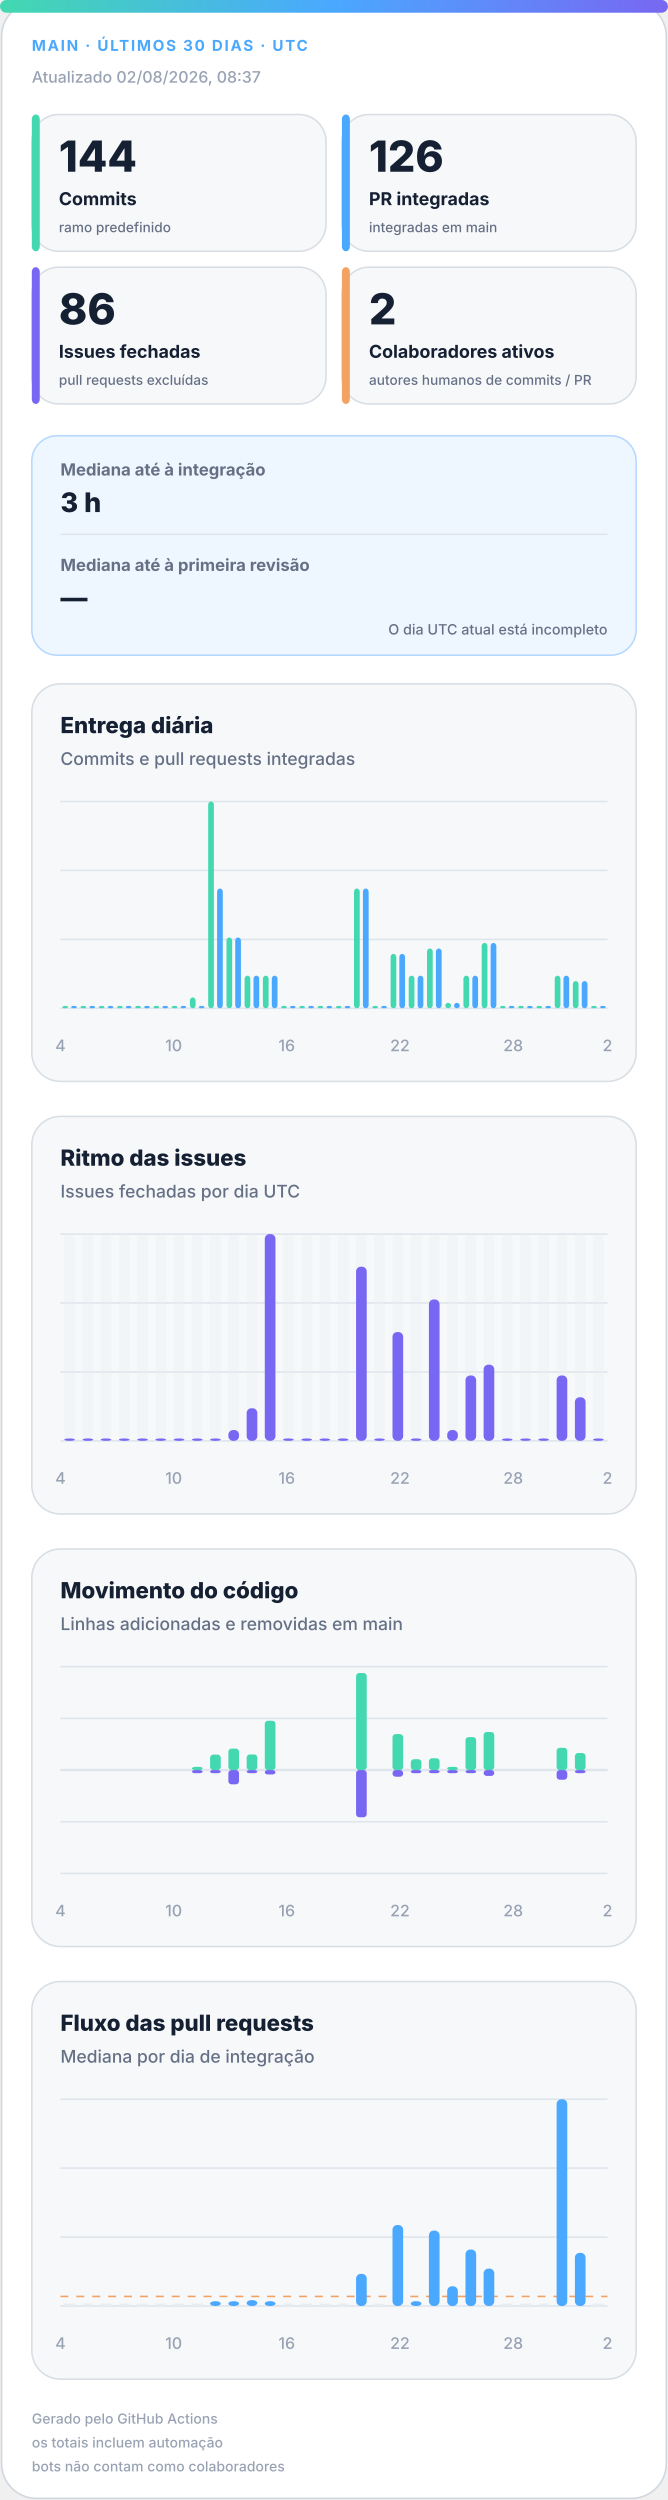
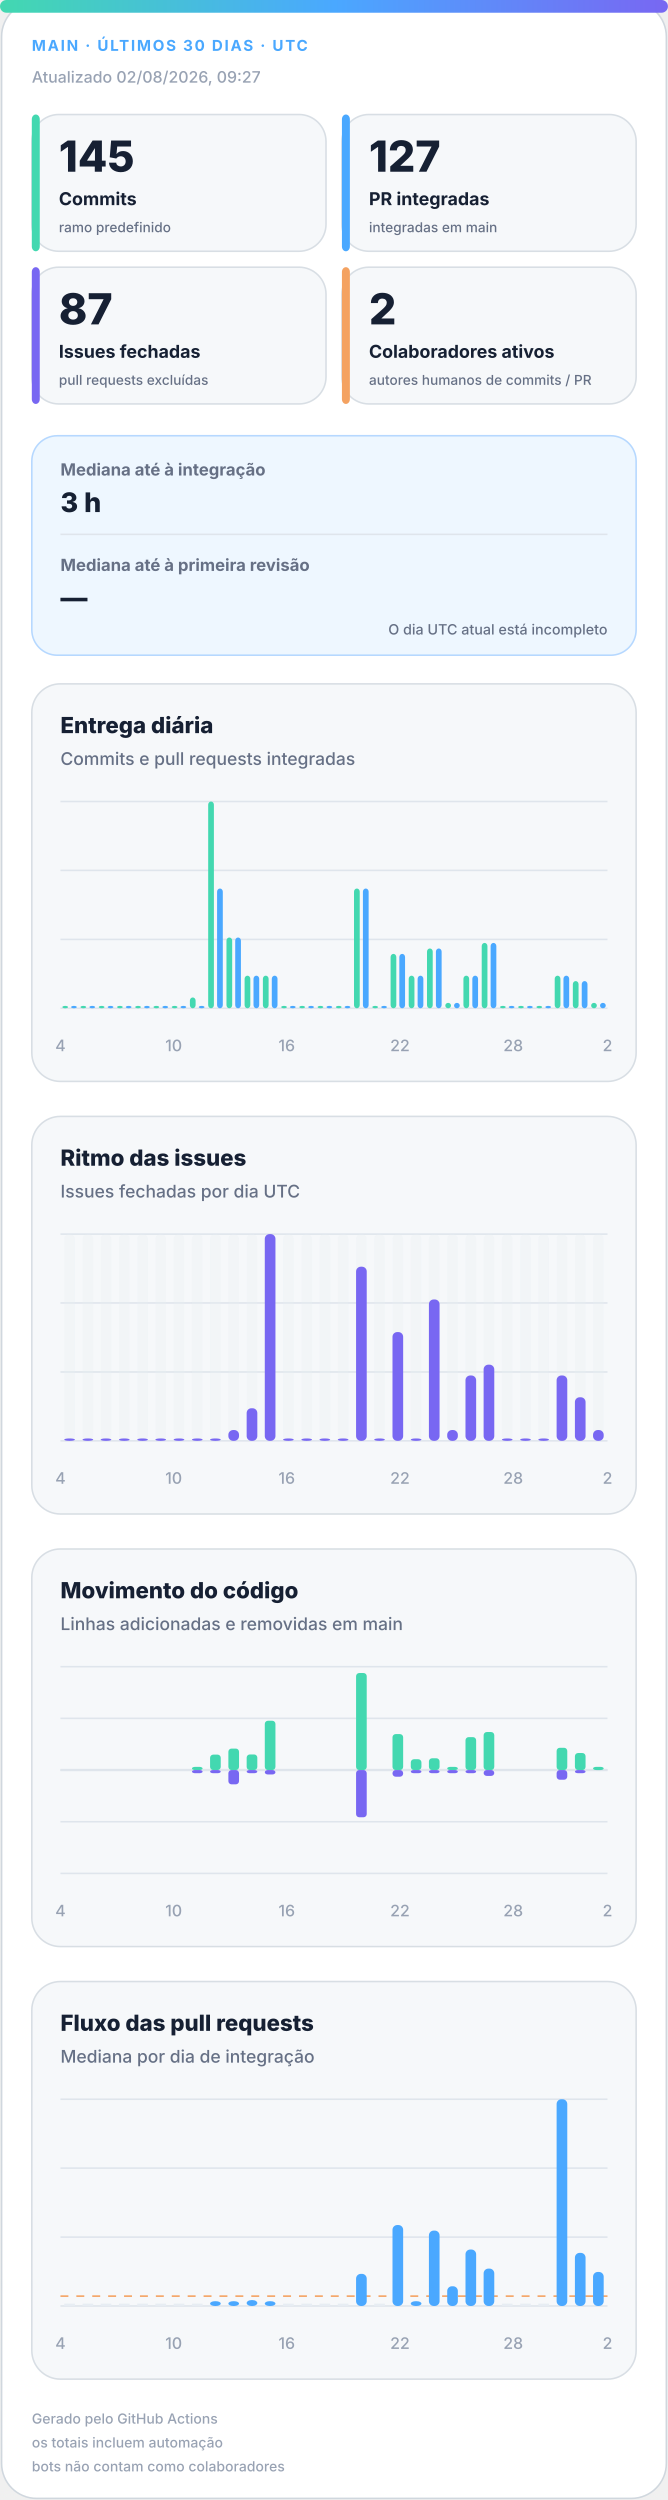
<svg xmlns="http://www.w3.org/2000/svg" width="420" height="1572" viewBox="0 0 420 1572" role="img" aria-labelledby="title desc">
  <defs>
    <linearGradient id="accent" x1="0" y1="0" x2="1" y2="0">
      <stop offset="0%" stop-color="#43d8b0" />
      <stop offset="50%" stop-color="#4aa8ff" />
      <stop offset="100%" stop-color="#7867f2" />
    </linearGradient>
    <linearGradient id="soft" x1="0" y1="0" x2="1" y2="1">
      <stop offset="0%" stop-color="#43d8b0" stop-opacity=".18" />
      <stop offset="100%" stop-color="#7867f2" stop-opacity=".12" />
    </linearGradient>
  </defs>
  <style>
.bg{fill:#fff;stroke:#d0d7de}.surface{fill:#f6f8fa;stroke:#d8dee4}.strong{fill:#eef7ff;stroke:#b6d8ff}.ink{fill:#162033}.muted{fill:#667085}.faint{fill:#98a2b3}.grid{stroke:#dfe5ec}.track{fill:#e7edf3}
.meta{font:750 11px -apple-system,BlinkMacSystemFont,"Segoe UI",sans-serif;letter-spacing:1.1px}.value{font:820 31px -apple-system,BlinkMacSystemFont,"Segoe UI",sans-serif}.label{font:720 13px -apple-system,BlinkMacSystemFont,"Segoe UI",sans-serif}.scope{font:520 10px -apple-system,BlinkMacSystemFont,"Segoe UI",sans-serif}.chart-title{font:760 14px -apple-system,BlinkMacSystemFont,"Segoe UI",sans-serif}.chart-subtitle{font:520 11px -apple-system,BlinkMacSystemFont,"Segoe UI",sans-serif}.small{font:540 10px -apple-system,BlinkMacSystemFont,"Segoe UI",sans-serif}.flow-value{font:780 17px -apple-system,BlinkMacSystemFont,"Segoe UI",sans-serif}
@media(prefers-color-scheme:dark){.bg{fill:#0d1117;stroke:#30363d}.surface{fill:#161b22;stroke:#30363d}.strong{fill:#10263a;stroke:#244d70}.ink{fill:#f0f6fc}.muted{fill:#a7b0bc}.faint{fill:#7d8590}.grid{stroke:#30363d}.track{fill:#27313d}}
</style>
  <rect class="bg" x="1" y="1" width="418" height="1570" rx="22" />
  <rect x="0" y="0" width="420" height="8" rx="4" fill="url(#accent)" />
  <text class="meta" x="20" y="32" fill="#4aa8ff" style="font-size:9.5px">MAIN · ÚLTIMOS 30 DIAS · UTC</text>
-   <text class="small faint" x="20" y="52">Atualizado 02/08/2026, 08:37</text>
+   <text class="small faint" x="20" y="52">Atualizado 02/08/2026, 09:27</text>
  <g>
    <rect class="surface" x="20" y="72" width="185" height="86" rx="17" />
    <rect x="20" y="72" width="5" height="86" rx="3" fill="#43d8b0" />
-     <text class="value ink" x="37" y="108" style="font-size:27px">144</text>
+     <text class="value ink" x="37" y="108" style="font-size:27px">145</text>
    <text class="label ink" x="37" y="129" style="font-size:11.2px">Commits</text>
    <text class="scope muted" x="37" y="146" style="font-size:8.6px">ramo predefinido</text>
  </g>
  <g>
    <rect class="surface" x="215" y="72" width="185" height="86" rx="17" />
    <rect x="215" y="72" width="5" height="86" rx="3" fill="#4aa8ff" />
-     <text class="value ink" x="232" y="108" style="font-size:27px">126</text>
+     <text class="value ink" x="232" y="108" style="font-size:27px">127</text>
    <text class="label ink" x="232" y="129" style="font-size:11.2px">PR integradas</text>
    <text class="scope muted" x="232" y="146" style="font-size:8.6px">integradas em main</text>
  </g>
  <g>
    <rect class="surface" x="20" y="168" width="185" height="86" rx="17" />
    <rect x="20" y="168" width="5" height="86" rx="3" fill="#7867f2" />
-     <text class="value ink" x="37" y="204" style="font-size:27px">86</text>
+     <text class="value ink" x="37" y="204" style="font-size:27px">87</text>
    <text class="label ink" x="37" y="225" style="font-size:11.2px">Issues fechadas</text>
    <text class="scope muted" x="37" y="242" style="font-size:8.6px">pull requests excluídas</text>
  </g>
  <g>
    <rect class="surface" x="215" y="168" width="185" height="86" rx="17" />
    <rect x="215" y="168" width="5" height="86" rx="3" fill="#f4a261" />
    <text class="value ink" x="232" y="204" style="font-size:27px">2</text>
    <text class="label ink" x="232" y="225" style="font-size:11.2px">Colaboradores ativos</text>
    <text class="scope muted" x="232" y="242" style="font-size:8.6px">autores humanos de commits / PR</text>
  </g>
  <g>
    <rect class="strong" x="20" y="274" width="380" height="138" rx="16" fill="url(#soft)" />
    <text class="label muted" x="38" y="299" style="font-size:10.5px">Mediana até à integração</text>
    <text class="flow-value ink" x="38" y="322">3 h</text>
    <line class="grid" x1="38" y1="336" x2="382" y2="336" />
    <text class="label muted" x="38" y="359" style="font-size:10.5px">Mediana até à primeira revisão</text>
    <text class="flow-value ink" x="38" y="382">—</text>
    <text class="scope muted" x="382" y="399" text-anchor="end" style="font-size:9px">O dia UTC atual está incompleto</text>
  </g>
  <g>
    <rect class="surface" x="20" y="430" width="380" height="250" rx="18" />
    <text class="chart-title ink" x="38" y="461">Entrega diária</text>
    <text class="chart-subtitle muted" x="38" y="481">Commits e pull requests integradas</text>
    <line class="grid" x1="38" y1="504.0" x2="382" y2="504.0" />
    <line class="grid" x1="38" y1="547.3" x2="382" y2="547.3" />
    <line class="grid" x1="38" y1="590.7" x2="382" y2="590.7" />
    <line class="grid" x1="38" y1="634.0" x2="382" y2="634.0" />
    <rect x="39.2" y="632.5" width="3.6" height="1.5" rx="2" fill="#43d8b0" />
    <rect x="44.7" y="632.5" width="3.6" height="1.5" rx="2" fill="#4aa8ff" />
    <rect x="50.6" y="632.5" width="3.6" height="1.5" rx="2" fill="#43d8b0" />
    <rect x="56.2" y="632.5" width="3.6" height="1.5" rx="2" fill="#4aa8ff" />
    <rect x="62.1" y="632.5" width="3.6" height="1.5" rx="2" fill="#43d8b0" />
    <rect x="67.7" y="632.5" width="3.6" height="1.5" rx="2" fill="#4aa8ff" />
    <rect x="73.6" y="632.5" width="3.6" height="1.5" rx="2" fill="#43d8b0" />
    <rect x="79.1" y="632.5" width="3.6" height="1.5" rx="2" fill="#4aa8ff" />
    <rect x="85.0" y="632.5" width="3.6" height="1.5" rx="2" fill="#43d8b0" />
    <rect x="90.6" y="632.5" width="3.6" height="1.5" rx="2" fill="#4aa8ff" />
    <rect x="96.5" y="632.5" width="3.6" height="1.5" rx="2" fill="#43d8b0" />
    <rect x="102.1" y="632.5" width="3.6" height="1.5" rx="2" fill="#4aa8ff" />
    <rect x="108.0" y="632.5" width="3.6" height="1.5" rx="2" fill="#43d8b0" />
    <rect x="113.5" y="632.5" width="3.6" height="1.5" rx="2" fill="#4aa8ff" />
    <rect x="119.4" y="627.2" width="3.6" height="6.8" rx="2" fill="#43d8b0" />
    <rect x="125.0" y="632.5" width="3.6" height="1.5" rx="2" fill="#4aa8ff" />
    <rect x="130.9" y="504.0" width="3.6" height="130.0" rx="2" fill="#43d8b0" />
    <rect x="136.5" y="558.7" width="3.6" height="75.3" rx="2" fill="#4aa8ff" />
    <rect x="142.4" y="589.5" width="3.6" height="44.5" rx="2" fill="#43d8b0" />
    <rect x="147.9" y="589.5" width="3.6" height="44.5" rx="2" fill="#4aa8ff" />
    <rect x="153.8" y="613.5" width="3.6" height="20.5" rx="2" fill="#43d8b0" />
    <rect x="159.4" y="613.5" width="3.6" height="20.5" rx="2" fill="#4aa8ff" />
    <rect x="165.3" y="613.5" width="3.6" height="20.5" rx="2" fill="#43d8b0" />
    <rect x="170.9" y="613.5" width="3.6" height="20.5" rx="2" fill="#4aa8ff" />
    <rect x="176.8" y="632.5" width="3.6" height="1.5" rx="2" fill="#43d8b0" />
    <rect x="182.3" y="632.5" width="3.6" height="1.5" rx="2" fill="#4aa8ff" />
    <rect x="188.2" y="632.5" width="3.6" height="1.5" rx="2" fill="#43d8b0" />
    <rect x="193.8" y="632.5" width="3.6" height="1.5" rx="2" fill="#4aa8ff" />
    <rect x="199.7" y="632.5" width="3.6" height="1.5" rx="2" fill="#43d8b0" />
    <rect x="205.3" y="632.5" width="3.6" height="1.5" rx="2" fill="#4aa8ff" />
    <rect x="211.2" y="632.5" width="3.6" height="1.5" rx="2" fill="#43d8b0" />
    <rect x="216.7" y="632.5" width="3.6" height="1.5" rx="2" fill="#4aa8ff" />
    <rect x="222.6" y="558.7" width="3.6" height="75.3" rx="2" fill="#43d8b0" />
    <rect x="228.2" y="558.7" width="3.6" height="75.3" rx="2" fill="#4aa8ff" />
    <rect x="234.1" y="632.5" width="3.6" height="1.5" rx="2" fill="#43d8b0" />
    <rect x="239.7" y="632.5" width="3.6" height="1.5" rx="2" fill="#4aa8ff" />
    <rect x="245.6" y="599.8" width="3.6" height="34.2" rx="2" fill="#43d8b0" />
    <rect x="251.1" y="599.8" width="3.6" height="34.2" rx="2" fill="#4aa8ff" />
    <rect x="257.0" y="613.5" width="3.6" height="20.5" rx="2" fill="#43d8b0" />
    <rect x="262.6" y="613.5" width="3.6" height="20.5" rx="2" fill="#4aa8ff" />
    <rect x="268.5" y="596.4" width="3.6" height="37.6" rx="2" fill="#43d8b0" />
    <rect x="274.1" y="596.4" width="3.6" height="37.6" rx="2" fill="#4aa8ff" />
    <rect x="280.0" y="630.6" width="3.6" height="3.4" rx="2" fill="#43d8b0" />
    <rect x="285.5" y="630.6" width="3.6" height="3.4" rx="2" fill="#4aa8ff" />
    <rect x="291.4" y="613.5" width="3.6" height="20.5" rx="2" fill="#43d8b0" />
    <rect x="297.0" y="613.5" width="3.6" height="20.5" rx="2" fill="#4aa8ff" />
    <rect x="302.9" y="592.9" width="3.6" height="41.1" rx="2" fill="#43d8b0" />
    <rect x="308.5" y="592.9" width="3.6" height="41.1" rx="2" fill="#4aa8ff" />
    <rect x="314.4" y="632.5" width="3.6" height="1.5" rx="2" fill="#43d8b0" />
    <rect x="319.9" y="632.5" width="3.6" height="1.5" rx="2" fill="#4aa8ff" />
    <rect x="325.8" y="632.5" width="3.6" height="1.5" rx="2" fill="#43d8b0" />
    <rect x="331.4" y="632.5" width="3.6" height="1.5" rx="2" fill="#4aa8ff" />
    <rect x="337.3" y="632.5" width="3.6" height="1.5" rx="2" fill="#43d8b0" />
    <rect x="342.9" y="632.5" width="3.6" height="1.5" rx="2" fill="#4aa8ff" />
    <rect x="348.8" y="613.5" width="3.6" height="20.5" rx="2" fill="#43d8b0" />
    <rect x="354.3" y="613.5" width="3.6" height="20.5" rx="2" fill="#4aa8ff" />
    <rect x="360.2" y="616.9" width="3.6" height="17.1" rx="2" fill="#43d8b0" />
    <rect x="365.8" y="616.9" width="3.6" height="17.1" rx="2" fill="#4aa8ff" />
-     <rect x="371.7" y="632.5" width="3.6" height="1.5" rx="2" fill="#43d8b0" />
-     <rect x="377.3" y="632.5" width="3.6" height="1.5" rx="2" fill="#4aa8ff" />
+     <rect x="371.7" y="630.6" width="3.6" height="3.4" rx="2" fill="#43d8b0" />
+     <rect x="377.3" y="630.6" width="3.6" height="3.4" rx="2" fill="#4aa8ff" />
    <text class="small faint" x="38.0" y="661" text-anchor="middle">4</text>
    <text class="small faint" x="109.2" y="661" text-anchor="middle">10</text>
    <text class="small faint" x="180.3" y="661" text-anchor="middle">16</text>
    <text class="small faint" x="251.5" y="661" text-anchor="middle">22</text>
    <text class="small faint" x="322.7" y="661" text-anchor="middle">28</text>
    <text class="small faint" x="382.0" y="661" text-anchor="middle">2</text>
  </g>
  <g>
    <rect class="surface" x="20" y="702" width="380" height="250" rx="18" />
    <text class="chart-title ink" x="38" y="733">Ritmo das issues</text>
    <text class="chart-subtitle muted" x="38" y="753">Issues fechadas por dia UTC</text>
    <line class="grid" x1="38" y1="776.0" x2="382" y2="776.0" />
    <line class="grid" x1="38" y1="819.3" x2="382" y2="819.3" />
    <line class="grid" x1="38" y1="862.7" x2="382" y2="862.7" />
    <line class="grid" x1="38" y1="906.0" x2="382" y2="906.0" />
    <g>
      <rect class="track" x="40.4" y="776" width="6.7" height="130" rx="3" opacity=".3" />
      <rect x="40.4" y="904.5" width="6.7" height="1.5" rx="3" fill="#7867f2" />
    </g>
    <g>
      <rect class="track" x="51.9" y="776" width="6.7" height="130" rx="3" opacity=".3" />
      <rect x="51.9" y="904.5" width="6.7" height="1.5" rx="3" fill="#7867f2" />
    </g>
    <g>
      <rect class="track" x="63.3" y="776" width="6.7" height="130" rx="3" opacity=".3" />
      <rect x="63.3" y="904.5" width="6.7" height="1.5" rx="3" fill="#7867f2" />
    </g>
    <g>
      <rect class="track" x="74.8" y="776" width="6.7" height="130" rx="3" opacity=".3" />
      <rect x="74.8" y="904.5" width="6.7" height="1.5" rx="3" fill="#7867f2" />
    </g>
    <g>
      <rect class="track" x="86.3" y="776" width="6.7" height="130" rx="3" opacity=".3" />
      <rect x="86.3" y="904.5" width="6.7" height="1.5" rx="3" fill="#7867f2" />
    </g>
    <g>
      <rect class="track" x="97.7" y="776" width="6.7" height="130" rx="3" opacity=".3" />
      <rect x="97.7" y="904.5" width="6.7" height="1.5" rx="3" fill="#7867f2" />
    </g>
    <g>
      <rect class="track" x="109.2" y="776" width="6.7" height="130" rx="3" opacity=".3" />
      <rect x="109.2" y="904.5" width="6.7" height="1.5" rx="3" fill="#7867f2" />
    </g>
    <g>
      <rect class="track" x="120.7" y="776" width="6.7" height="130" rx="3" opacity=".3" />
      <rect x="120.7" y="904.5" width="6.7" height="1.5" rx="3" fill="#7867f2" />
    </g>
    <g>
      <rect class="track" x="132.1" y="776" width="6.7" height="130" rx="3" opacity=".3" />
      <rect x="132.1" y="904.5" width="6.7" height="1.5" rx="3" fill="#7867f2" />
    </g>
    <g>
      <rect class="track" x="143.6" y="776" width="6.7" height="130" rx="3" opacity=".3" />
      <rect x="143.6" y="899.2" width="6.7" height="6.8" rx="3" fill="#7867f2" />
    </g>
    <g>
      <rect class="track" x="155.1" y="776" width="6.7" height="130" rx="3" opacity=".3" />
      <rect x="155.1" y="885.5" width="6.7" height="20.5" rx="3" fill="#7867f2" />
    </g>
    <g>
      <rect class="track" x="166.5" y="776" width="6.7" height="130" rx="3" opacity=".3" />
      <rect x="166.5" y="776.0" width="6.7" height="130.0" rx="3" fill="#7867f2" />
    </g>
    <g>
      <rect class="track" x="178.0" y="776" width="6.7" height="130" rx="3" opacity=".3" />
      <rect x="178.0" y="904.5" width="6.7" height="1.5" rx="3" fill="#7867f2" />
    </g>
    <g>
      <rect class="track" x="189.5" y="776" width="6.7" height="130" rx="3" opacity=".3" />
      <rect x="189.5" y="904.5" width="6.7" height="1.5" rx="3" fill="#7867f2" />
    </g>
    <g>
      <rect class="track" x="200.9" y="776" width="6.7" height="130" rx="3" opacity=".3" />
      <rect x="200.9" y="904.5" width="6.7" height="1.5" rx="3" fill="#7867f2" />
    </g>
    <g>
      <rect class="track" x="212.4" y="776" width="6.7" height="130" rx="3" opacity=".3" />
      <rect x="212.4" y="904.5" width="6.7" height="1.5" rx="3" fill="#7867f2" />
    </g>
    <g>
      <rect class="track" x="223.9" y="776" width="6.7" height="130" rx="3" opacity=".3" />
      <rect x="223.9" y="796.5" width="6.7" height="109.5" rx="3" fill="#7867f2" />
    </g>
    <g>
      <rect class="track" x="235.3" y="776" width="6.7" height="130" rx="3" opacity=".3" />
      <rect x="235.3" y="904.5" width="6.7" height="1.5" rx="3" fill="#7867f2" />
    </g>
    <g>
      <rect class="track" x="246.8" y="776" width="6.7" height="130" rx="3" opacity=".3" />
      <rect x="246.8" y="837.6" width="6.7" height="68.4" rx="3" fill="#7867f2" />
    </g>
    <g>
      <rect class="track" x="258.3" y="776" width="6.7" height="130" rx="3" opacity=".3" />
      <rect x="258.3" y="904.5" width="6.7" height="1.5" rx="3" fill="#7867f2" />
    </g>
    <g>
      <rect class="track" x="269.7" y="776" width="6.7" height="130" rx="3" opacity=".3" />
      <rect x="269.7" y="817.1" width="6.7" height="88.9" rx="3" fill="#7867f2" />
    </g>
    <g>
      <rect class="track" x="281.2" y="776" width="6.7" height="130" rx="3" opacity=".3" />
      <rect x="281.2" y="899.2" width="6.7" height="6.8" rx="3" fill="#7867f2" />
    </g>
    <g>
      <rect class="track" x="292.7" y="776" width="6.7" height="130" rx="3" opacity=".3" />
      <rect x="292.7" y="864.9" width="6.7" height="41.1" rx="3" fill="#7867f2" />
    </g>
    <g>
      <rect class="track" x="304.1" y="776" width="6.7" height="130" rx="3" opacity=".3" />
      <rect x="304.1" y="858.1" width="6.7" height="47.9" rx="3" fill="#7867f2" />
    </g>
    <g>
      <rect class="track" x="315.6" y="776" width="6.7" height="130" rx="3" opacity=".3" />
      <rect x="315.6" y="904.5" width="6.7" height="1.5" rx="3" fill="#7867f2" />
    </g>
    <g>
      <rect class="track" x="327.1" y="776" width="6.7" height="130" rx="3" opacity=".3" />
      <rect x="327.1" y="904.5" width="6.7" height="1.5" rx="3" fill="#7867f2" />
    </g>
    <g>
      <rect class="track" x="338.5" y="776" width="6.7" height="130" rx="3" opacity=".3" />
      <rect x="338.5" y="904.5" width="6.7" height="1.5" rx="3" fill="#7867f2" />
    </g>
    <g>
      <rect class="track" x="350.0" y="776" width="6.7" height="130" rx="3" opacity=".3" />
      <rect x="350.0" y="864.9" width="6.7" height="41.1" rx="3" fill="#7867f2" />
    </g>
    <g>
      <rect class="track" x="361.5" y="776" width="6.7" height="130" rx="3" opacity=".3" />
      <rect x="361.5" y="878.6" width="6.7" height="27.4" rx="3" fill="#7867f2" />
    </g>
    <g>
      <rect class="track" x="372.9" y="776" width="6.7" height="130" rx="3" opacity=".3" />
-       <rect x="372.9" y="904.5" width="6.7" height="1.5" rx="3" fill="#7867f2" />
+       <rect x="372.9" y="899.2" width="6.7" height="6.8" rx="3" fill="#7867f2" />
    </g>
    <text class="small faint" x="38.0" y="933" text-anchor="middle">4</text>
    <text class="small faint" x="109.2" y="933" text-anchor="middle">10</text>
    <text class="small faint" x="180.3" y="933" text-anchor="middle">16</text>
    <text class="small faint" x="251.5" y="933" text-anchor="middle">22</text>
    <text class="small faint" x="322.7" y="933" text-anchor="middle">28</text>
    <text class="small faint" x="382.0" y="933" text-anchor="middle">2</text>
  </g>
  <g>
    <rect class="surface" x="20" y="974" width="380" height="250" rx="18" />
    <text class="chart-title ink" x="38" y="1005">Movimento do código</text>
    <text class="chart-subtitle muted" x="38" y="1025">Linhas adicionadas e removidas em main</text>
    <line class="grid" x1="38" y1="1048.0" x2="382" y2="1048.0" />
    <line class="grid" x1="38" y1="1080.5" x2="382" y2="1080.5" />
    <line class="grid" x1="38" y1="1113.0" x2="382" y2="1113.0" />
    <line class="grid" x1="38" y1="1145.5" x2="382" y2="1145.5" />
    <line class="grid" x1="38" y1="1178.0" x2="382" y2="1178.0" />
    <line class="grid" x1="38" y1="1113" x2="382" y2="1113" stroke-width="1.5" />
    <rect x="40.4" y="1113.0" width="6.7" height="0.0" rx="2" fill="#43d8b0" />
    <rect x="40.4" y="1113" width="6.7" height="0.0" rx="2" fill="#7867f2" />
    <rect x="51.9" y="1113.0" width="6.7" height="0.0" rx="2" fill="#43d8b0" />
    <rect x="51.9" y="1113" width="6.7" height="0.0" rx="2" fill="#7867f2" />
    <rect x="63.3" y="1113.0" width="6.7" height="0.0" rx="2" fill="#43d8b0" />
    <rect x="63.3" y="1113" width="6.7" height="0.0" rx="2" fill="#7867f2" />
    <rect x="74.8" y="1113.0" width="6.7" height="0.0" rx="2" fill="#43d8b0" />
    <rect x="74.8" y="1113" width="6.7" height="0.0" rx="2" fill="#7867f2" />
    <rect x="86.3" y="1113.0" width="6.7" height="0.0" rx="2" fill="#43d8b0" />
    <rect x="86.3" y="1113" width="6.7" height="0.0" rx="2" fill="#7867f2" />
    <rect x="97.7" y="1113.0" width="6.7" height="0.0" rx="2" fill="#43d8b0" />
    <rect x="97.7" y="1113" width="6.7" height="0.0" rx="2" fill="#7867f2" />
    <rect x="109.2" y="1113.0" width="6.7" height="0.0" rx="2" fill="#43d8b0" />
    <rect x="109.2" y="1113" width="6.7" height="0.0" rx="2" fill="#7867f2" />
    <rect x="120.7" y="1111.0" width="6.7" height="2.0" rx="2" fill="#43d8b0" />
    <rect x="120.7" y="1113" width="6.7" height="2.0" rx="2" fill="#7867f2" />
    <rect x="132.1" y="1103.3" width="6.7" height="9.7" rx="2" fill="#43d8b0" />
    <rect x="132.1" y="1113" width="6.7" height="2.0" rx="2" fill="#7867f2" />
    <rect x="143.6" y="1099.5" width="6.7" height="13.5" rx="2" fill="#43d8b0" />
    <rect x="143.6" y="1113" width="6.7" height="9.0" rx="2" fill="#7867f2" />
    <rect x="155.1" y="1103.2" width="6.7" height="9.8" rx="2" fill="#43d8b0" />
    <rect x="155.1" y="1113" width="6.7" height="2.0" rx="2" fill="#7867f2" />
    <rect x="166.5" y="1082.0" width="6.7" height="31.0" rx="2" fill="#43d8b0" />
    <rect x="166.5" y="1113" width="6.7" height="2.8" rx="2" fill="#7867f2" />
    <rect x="178.0" y="1113.0" width="6.7" height="0.0" rx="2" fill="#43d8b0" />
    <rect x="178.0" y="1113" width="6.7" height="0.0" rx="2" fill="#7867f2" />
    <rect x="189.5" y="1113.0" width="6.7" height="0.0" rx="2" fill="#43d8b0" />
    <rect x="189.5" y="1113" width="6.7" height="0.0" rx="2" fill="#7867f2" />
    <rect x="200.9" y="1113.0" width="6.7" height="0.0" rx="2" fill="#43d8b0" />
    <rect x="200.9" y="1113" width="6.7" height="0.0" rx="2" fill="#7867f2" />
    <rect x="212.4" y="1113.0" width="6.7" height="0.0" rx="2" fill="#43d8b0" />
    <rect x="212.4" y="1113" width="6.7" height="0.0" rx="2" fill="#7867f2" />
    <rect x="223.9" y="1052.0" width="6.7" height="61.0" rx="2" fill="#43d8b0" />
    <rect x="223.9" y="1113" width="6.7" height="29.7" rx="2" fill="#7867f2" />
    <rect x="235.3" y="1113.0" width="6.7" height="0.0" rx="2" fill="#43d8b0" />
    <rect x="235.3" y="1113" width="6.7" height="0.0" rx="2" fill="#7867f2" />
    <rect x="246.8" y="1090.4" width="6.7" height="22.6" rx="2" fill="#43d8b0" />
    <rect x="246.8" y="1113" width="6.7" height="4.2" rx="2" fill="#7867f2" />
    <rect x="258.3" y="1106.2" width="6.7" height="6.8" rx="2" fill="#43d8b0" />
    <rect x="258.3" y="1113" width="6.7" height="2.0" rx="2" fill="#7867f2" />
    <rect x="269.7" y="1105.6" width="6.7" height="7.4" rx="2" fill="#43d8b0" />
    <rect x="269.7" y="1113" width="6.7" height="2.0" rx="2" fill="#7867f2" />
    <rect x="281.2" y="1111.0" width="6.7" height="2.0" rx="2" fill="#43d8b0" />
    <rect x="281.2" y="1113" width="6.7" height="2.0" rx="2" fill="#7867f2" />
    <rect x="292.7" y="1092.3" width="6.7" height="20.7" rx="2" fill="#43d8b0" />
    <rect x="292.7" y="1113" width="6.7" height="2.0" rx="2" fill="#7867f2" />
    <rect x="304.1" y="1089.1" width="6.7" height="23.9" rx="2" fill="#43d8b0" />
    <rect x="304.1" y="1113" width="6.7" height="3.7" rx="2" fill="#7867f2" />
    <rect x="315.6" y="1113.0" width="6.7" height="0.0" rx="2" fill="#43d8b0" />
    <rect x="315.6" y="1113" width="6.7" height="0.0" rx="2" fill="#7867f2" />
    <rect x="327.1" y="1113.0" width="6.7" height="0.0" rx="2" fill="#43d8b0" />
    <rect x="327.1" y="1113" width="6.7" height="0.0" rx="2" fill="#7867f2" />
    <rect x="338.5" y="1113.0" width="6.7" height="0.0" rx="2" fill="#43d8b0" />
    <rect x="338.5" y="1113" width="6.7" height="0.0" rx="2" fill="#7867f2" />
    <rect x="350.0" y="1099.0" width="6.7" height="14.0" rx="2" fill="#43d8b0" />
    <rect x="350.0" y="1113" width="6.7" height="6.1" rx="2" fill="#7867f2" />
    <rect x="361.5" y="1102.3" width="6.7" height="10.7" rx="2" fill="#43d8b0" />
    <rect x="361.5" y="1113" width="6.7" height="2.0" rx="2" fill="#7867f2" />
-     <rect x="372.9" y="1113.0" width="6.7" height="0.0" rx="2" fill="#43d8b0" />
+     <rect x="372.9" y="1111.0" width="6.7" height="2.0" rx="2" fill="#43d8b0" />
    <rect x="372.9" y="1113" width="6.7" height="0.0" rx="2" fill="#7867f2" />
    <text class="small faint" x="38.0" y="1205" text-anchor="middle">4</text>
    <text class="small faint" x="109.2" y="1205" text-anchor="middle">10</text>
    <text class="small faint" x="180.3" y="1205" text-anchor="middle">16</text>
    <text class="small faint" x="251.5" y="1205" text-anchor="middle">22</text>
    <text class="small faint" x="322.7" y="1205" text-anchor="middle">28</text>
    <text class="small faint" x="382.0" y="1205" text-anchor="middle">2</text>
  </g>
  <g>
    <rect class="surface" x="20" y="1246" width="380" height="250" rx="18" />
    <text class="chart-title ink" x="38" y="1277">Fluxo das pull requests</text>
    <text class="chart-subtitle muted" x="38" y="1297">Mediana por dia de integração</text>
    <line class="grid" x1="38" y1="1320.0" x2="382" y2="1320.0" />
    <line class="grid" x1="38" y1="1363.3" x2="382" y2="1363.3" />
    <line class="grid" x1="38" y1="1406.7" x2="382" y2="1406.7" />
    <line class="grid" x1="38" y1="1450.0" x2="382" y2="1450.0" />
-     <line x1="38" y1="1444.0" x2="382" y2="1444.0" stroke="#f4a261" stroke-dasharray="5 5" />
+     <line x1="38" y1="1443.8" x2="382" y2="1443.8" stroke="#f4a261" stroke-dasharray="5 5" />
    <rect class="track" x="40.4" y="1448.5" width="6.7" height="1.5" />
    <rect class="track" x="51.9" y="1448.5" width="6.7" height="1.5" />
    <rect class="track" x="63.3" y="1448.5" width="6.7" height="1.5" />
    <rect class="track" x="74.8" y="1448.5" width="6.7" height="1.5" />
    <rect class="track" x="86.3" y="1448.5" width="6.7" height="1.5" />
    <rect class="track" x="97.7" y="1448.5" width="6.7" height="1.5" />
    <rect class="track" x="109.2" y="1448.5" width="6.7" height="1.5" />
    <rect class="track" x="120.7" y="1448.5" width="6.7" height="1.5" />
    <rect x="132.1" y="1447.0" width="6.7" height="3.0" rx="3" fill="#4aa8ff" />
    <rect x="143.6" y="1447.0" width="6.7" height="3.0" rx="3" fill="#4aa8ff" />
    <rect x="155.1" y="1446.3" width="6.7" height="3.7" rx="3" fill="#4aa8ff" />
    <rect x="166.5" y="1447.0" width="6.7" height="3.0" rx="3" fill="#4aa8ff" />
    <rect class="track" x="178.0" y="1448.5" width="6.7" height="1.5" />
    <rect class="track" x="189.5" y="1448.5" width="6.7" height="1.5" />
    <rect class="track" x="200.9" y="1448.5" width="6.7" height="1.5" />
    <rect class="track" x="212.4" y="1448.5" width="6.7" height="1.5" />
    <rect x="223.9" y="1429.8" width="6.7" height="20.2" rx="3" fill="#4aa8ff" />
    <rect class="track" x="235.3" y="1448.5" width="6.7" height="1.5" />
    <rect x="246.8" y="1399.1" width="6.7" height="50.9" rx="3" fill="#4aa8ff" />
    <rect x="258.3" y="1447.0" width="6.7" height="3.0" rx="3" fill="#4aa8ff" />
    <rect x="269.7" y="1402.6" width="6.7" height="47.4" rx="3" fill="#4aa8ff" />
    <rect x="281.2" y="1437.6" width="6.7" height="12.4" rx="3" fill="#4aa8ff" />
    <rect x="292.7" y="1414.5" width="6.7" height="35.5" rx="3" fill="#4aa8ff" />
    <rect x="304.1" y="1426.5" width="6.7" height="23.5" rx="3" fill="#4aa8ff" />
    <rect class="track" x="315.6" y="1448.5" width="6.7" height="1.5" />
    <rect class="track" x="327.1" y="1448.5" width="6.7" height="1.5" />
    <rect class="track" x="338.5" y="1448.5" width="6.7" height="1.5" />
    <rect x="350.0" y="1320.0" width="6.7" height="130.0" rx="3" fill="#4aa8ff" />
    <rect x="361.5" y="1416.6" width="6.7" height="33.4" rx="3" fill="#4aa8ff" />
-     <rect class="track" x="372.9" y="1448.5" width="6.7" height="1.5" />
+     <rect x="372.9" y="1428.6" width="6.7" height="21.4" rx="3" fill="#4aa8ff" />
    <text class="small faint" x="38.0" y="1477" text-anchor="middle">4</text>
    <text class="small faint" x="109.2" y="1477" text-anchor="middle">10</text>
    <text class="small faint" x="180.3" y="1477" text-anchor="middle">16</text>
    <text class="small faint" x="251.5" y="1477" text-anchor="middle">22</text>
    <text class="small faint" x="322.7" y="1477" text-anchor="middle">28</text>
    <text class="small faint" x="382.0" y="1477" text-anchor="middle">2</text>
  </g>
  <text class="small faint" x="20" y="1524" style="font-size:8.8px">Gerado pelo GitHub Actions</text>
  <text class="small faint" x="20" y="1539" style="font-size:8.8px">os totais incluem automação</text>
  <text class="small faint" x="20" y="1554" style="font-size:8.8px">bots não contam como colaboradores</text>
</svg>
